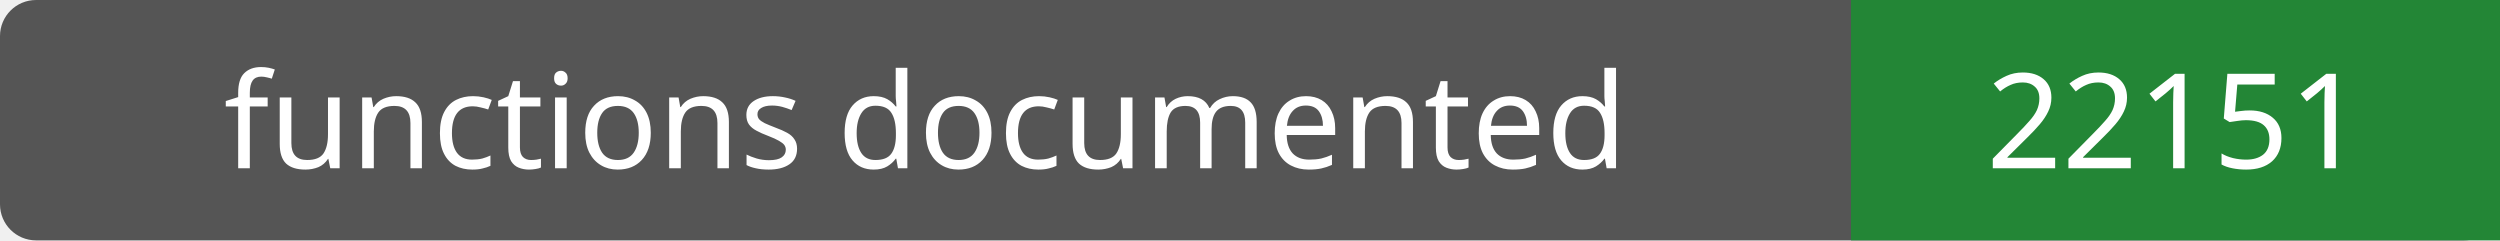
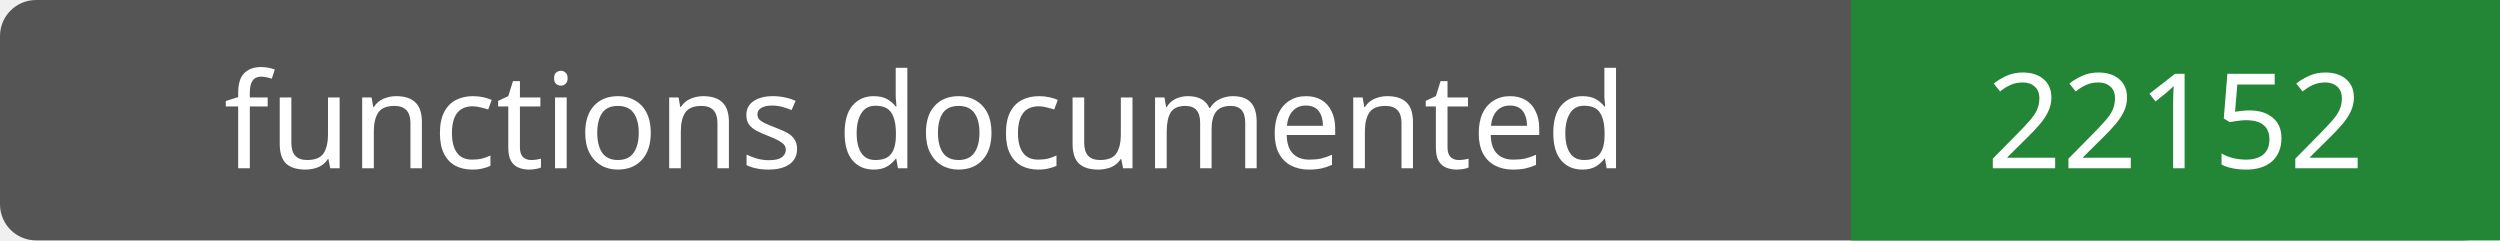
- <svg xmlns="http://www.w3.org/2000/svg" width="208" height="20" role="img" aria-label="functions documented: 22151">
+ <svg xmlns="http://www.w3.org/2000/svg" width="208" height="20" role="img" aria-label="functions documented: 22152">
  <rect width="208" height="20" rx="3" fill="#555" />
  <path fill="#238636" d="M154 0h54v20H154z" />
  <g fill="#fff" text-anchor="middle" font-family="Verdana,sans-serif" font-size="11">
    <text x="77.0" y="14">functions documented</text>
-     <text x="181.0" y="14">22151</text>
+     <text x="181.0" y="14">22152</text>
  </g>
</svg>
